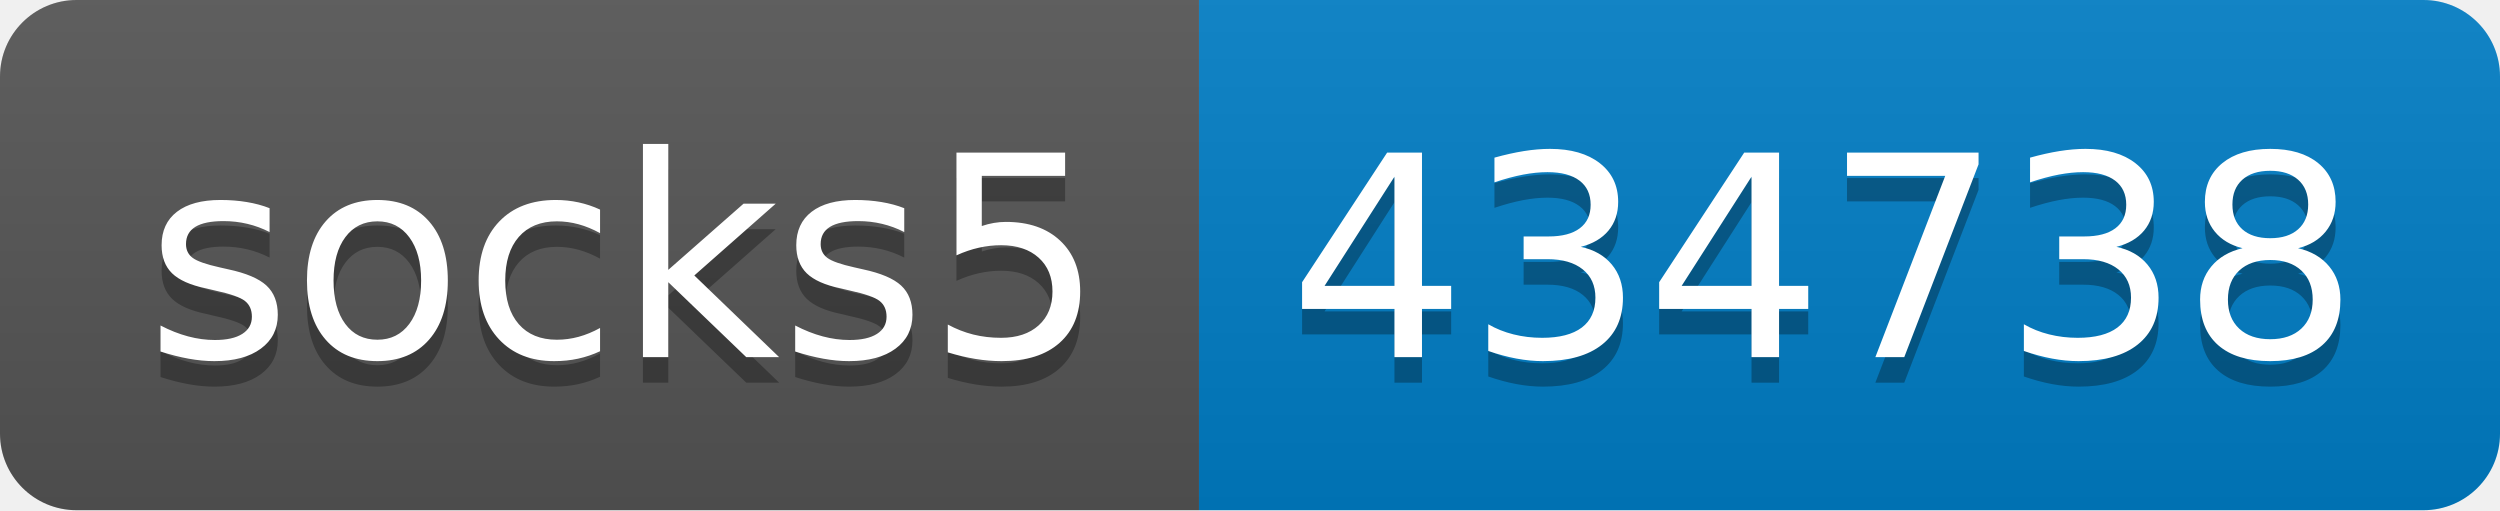
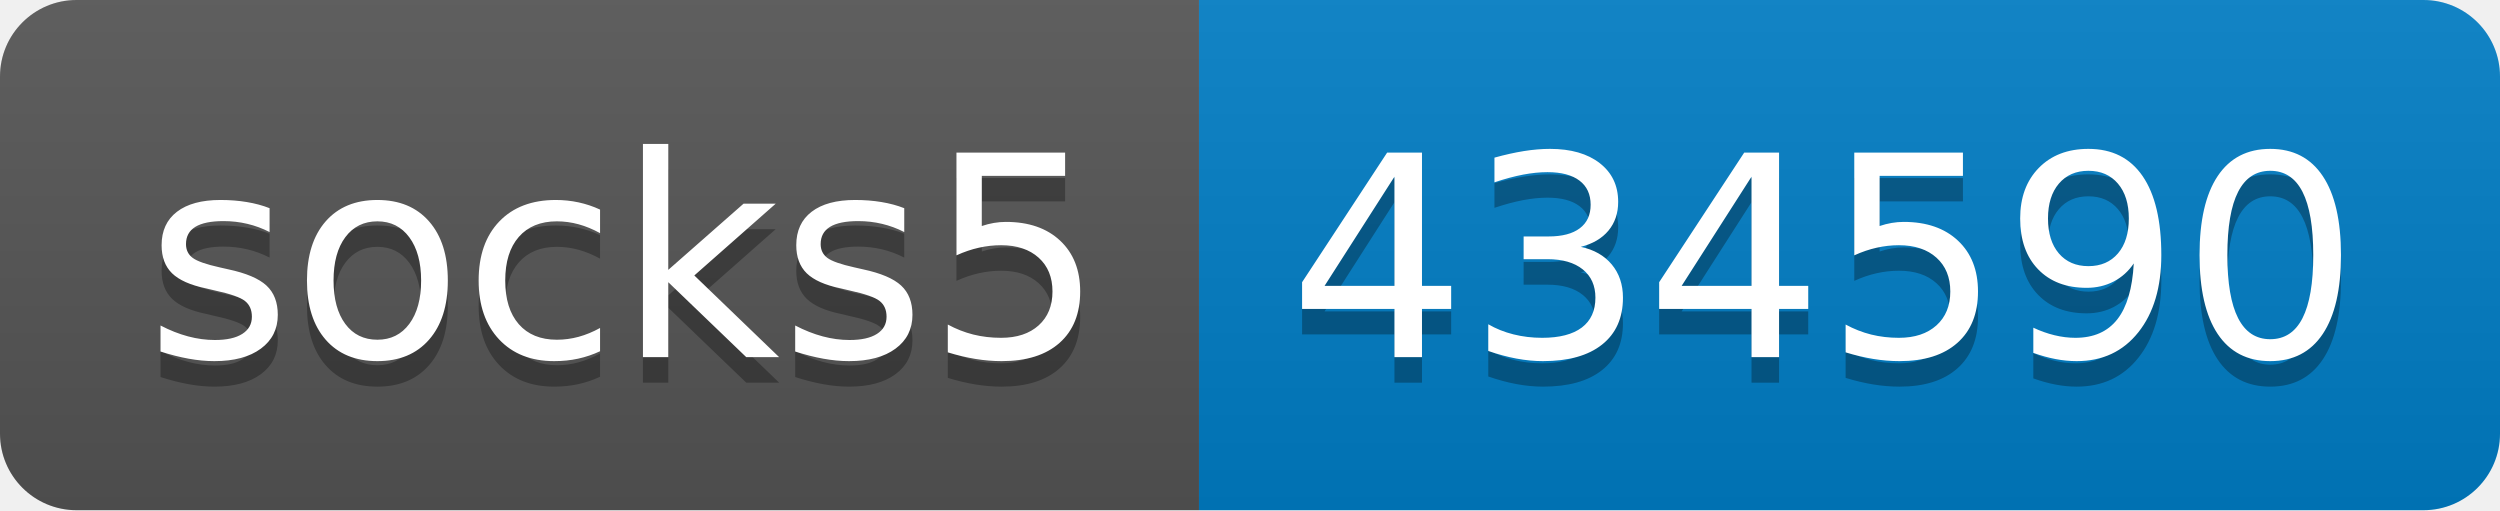
- <svg xmlns="http://www.w3.org/2000/svg" width="98" height="20" role="img" aria-label="socks5: 434738">
+ <svg xmlns="http://www.w3.org/2000/svg" width="98" height="20" role="img" aria-label="socks5: 434590">
  <linearGradient id="s" x2="0" y2="100%">
    <stop offset="0" stop-color="#bbb" stop-opacity=".1" />
    <stop offset="1" stop-opacity=".1" />
  </linearGradient>
  <clipPath id="r">
    <rect width="98" height="20" rx="3" fill="#fff" />
  </clipPath>
  <g clip-path="url(#r)">
    <rect width="47" height="20" fill="#555" />
    <rect x="47" width="51" height="20" fill="#007ec6" />
    <rect width="98" height="20" fill="url(#s)" />
  </g>
  <g fill="#fff" text-anchor="middle" font-family="Verdana,Geneva,DejaVu Sans,sans-serif" text-rendering="geometricPrecision" font-size="110">
    <text aria-hidden="true" x="245" y="150" fill="#010101" fill-opacity=".3" transform="scale(.1)" textLength="370">socks5</text>
    <text x="245" y="140" transform="scale(.1)" fill="#fff" textLength="370">socks5</text>
-     <text aria-hidden="true" x="715" y="150" fill="#010101" fill-opacity=".3" transform="scale(.1)" textLength="410">434738</text>
-     <text x="715" y="140" transform="scale(.1)" fill="#fff" textLength="410">434738</text>
+     <text aria-hidden="true" x="715" y="150" fill="#010101" fill-opacity=".3" transform="scale(.1)" textLength="410">434590</text>
+     <text x="715" y="140" transform="scale(.1)" fill="#fff" textLength="410">434590</text>
  </g>
</svg>
